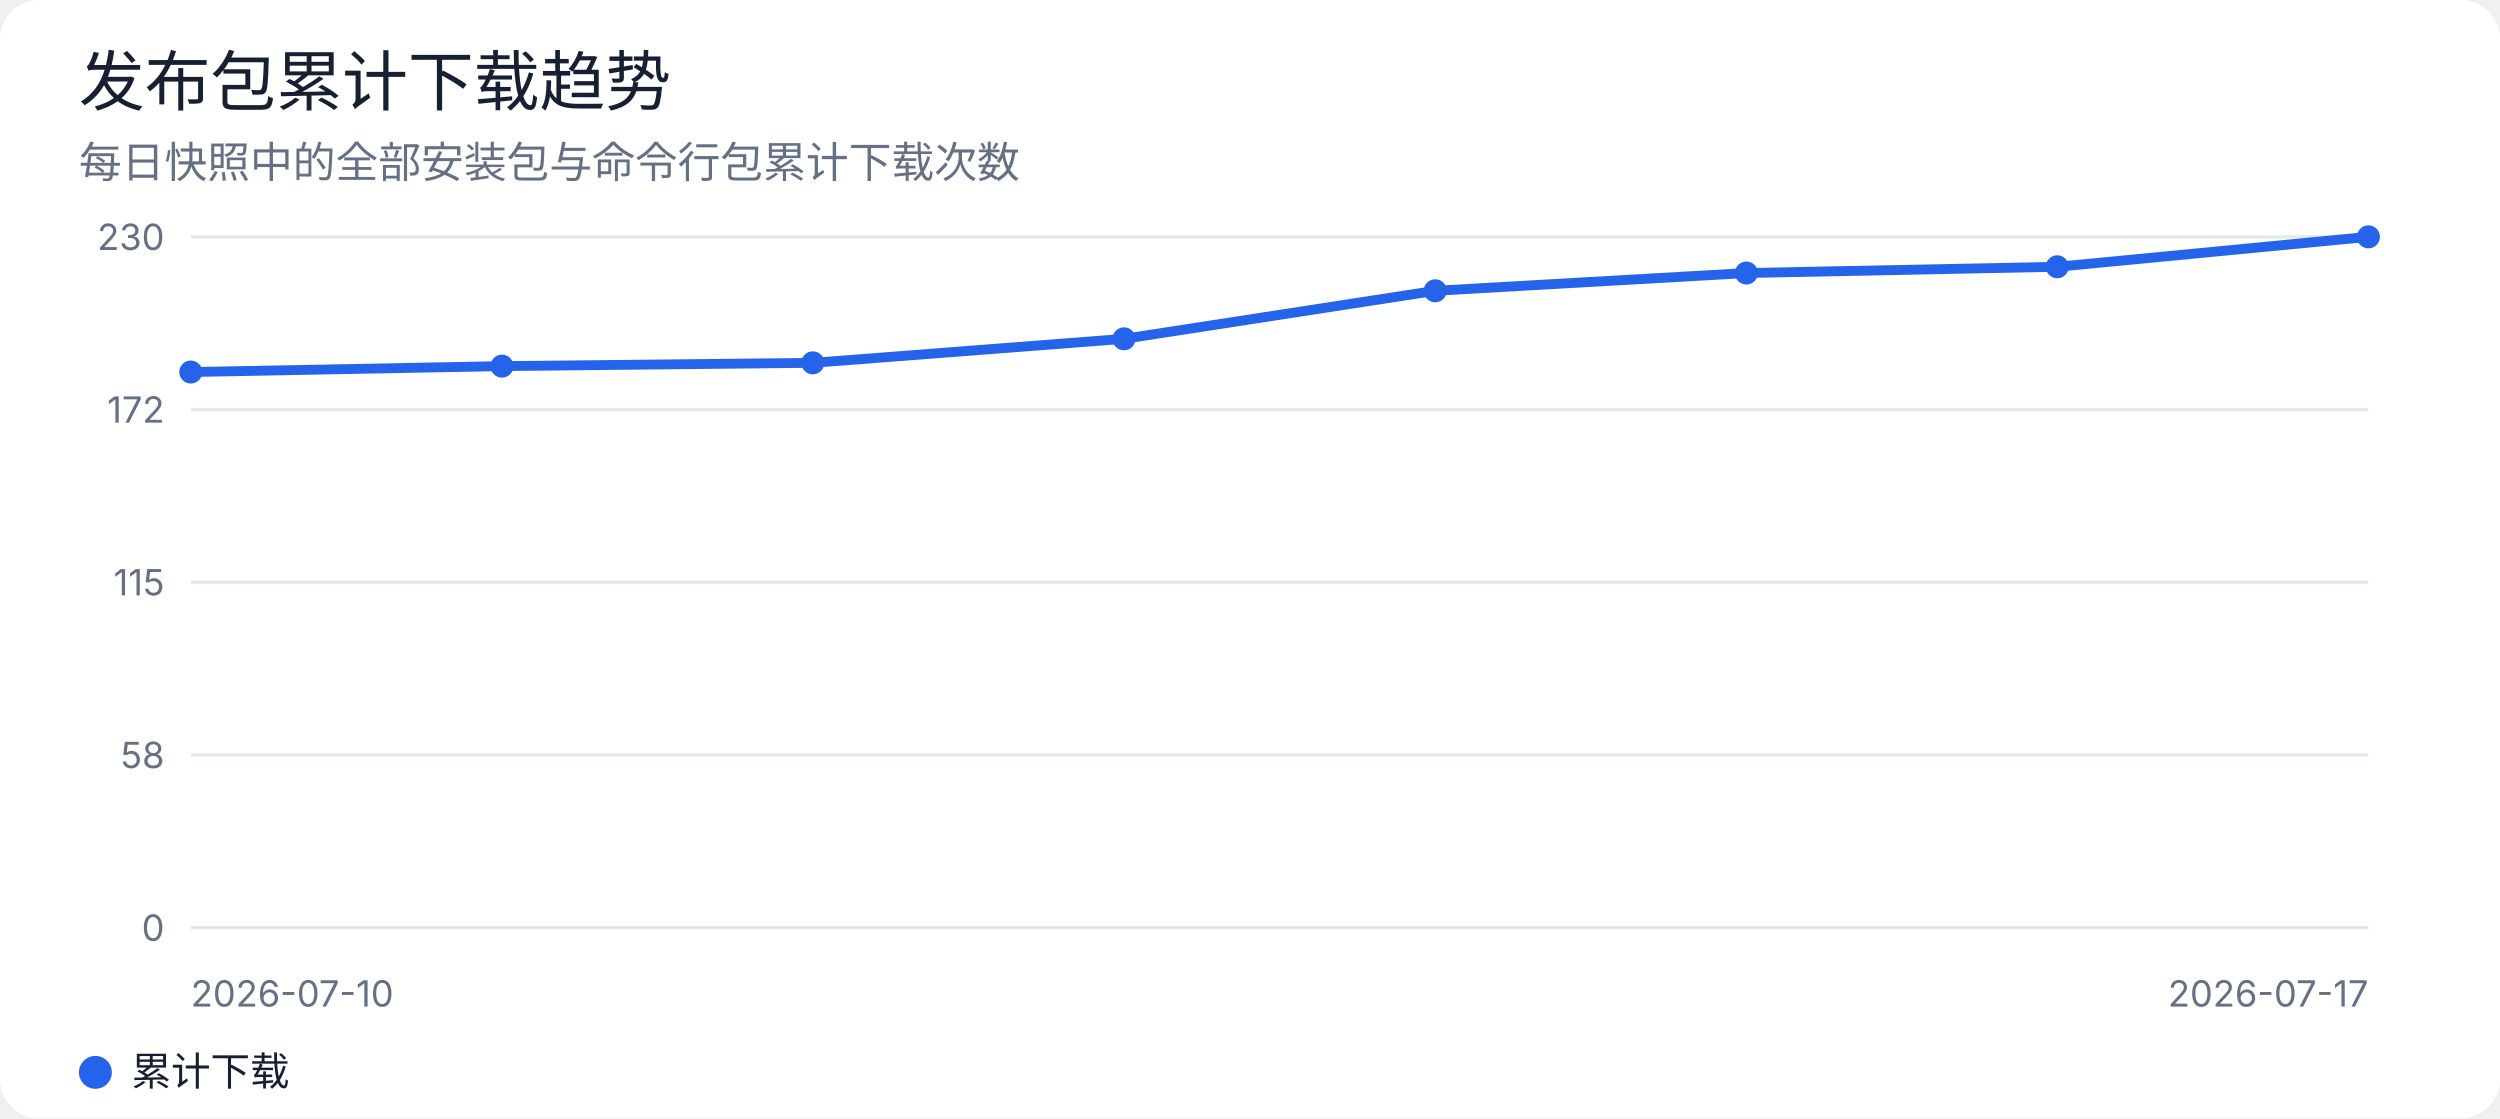
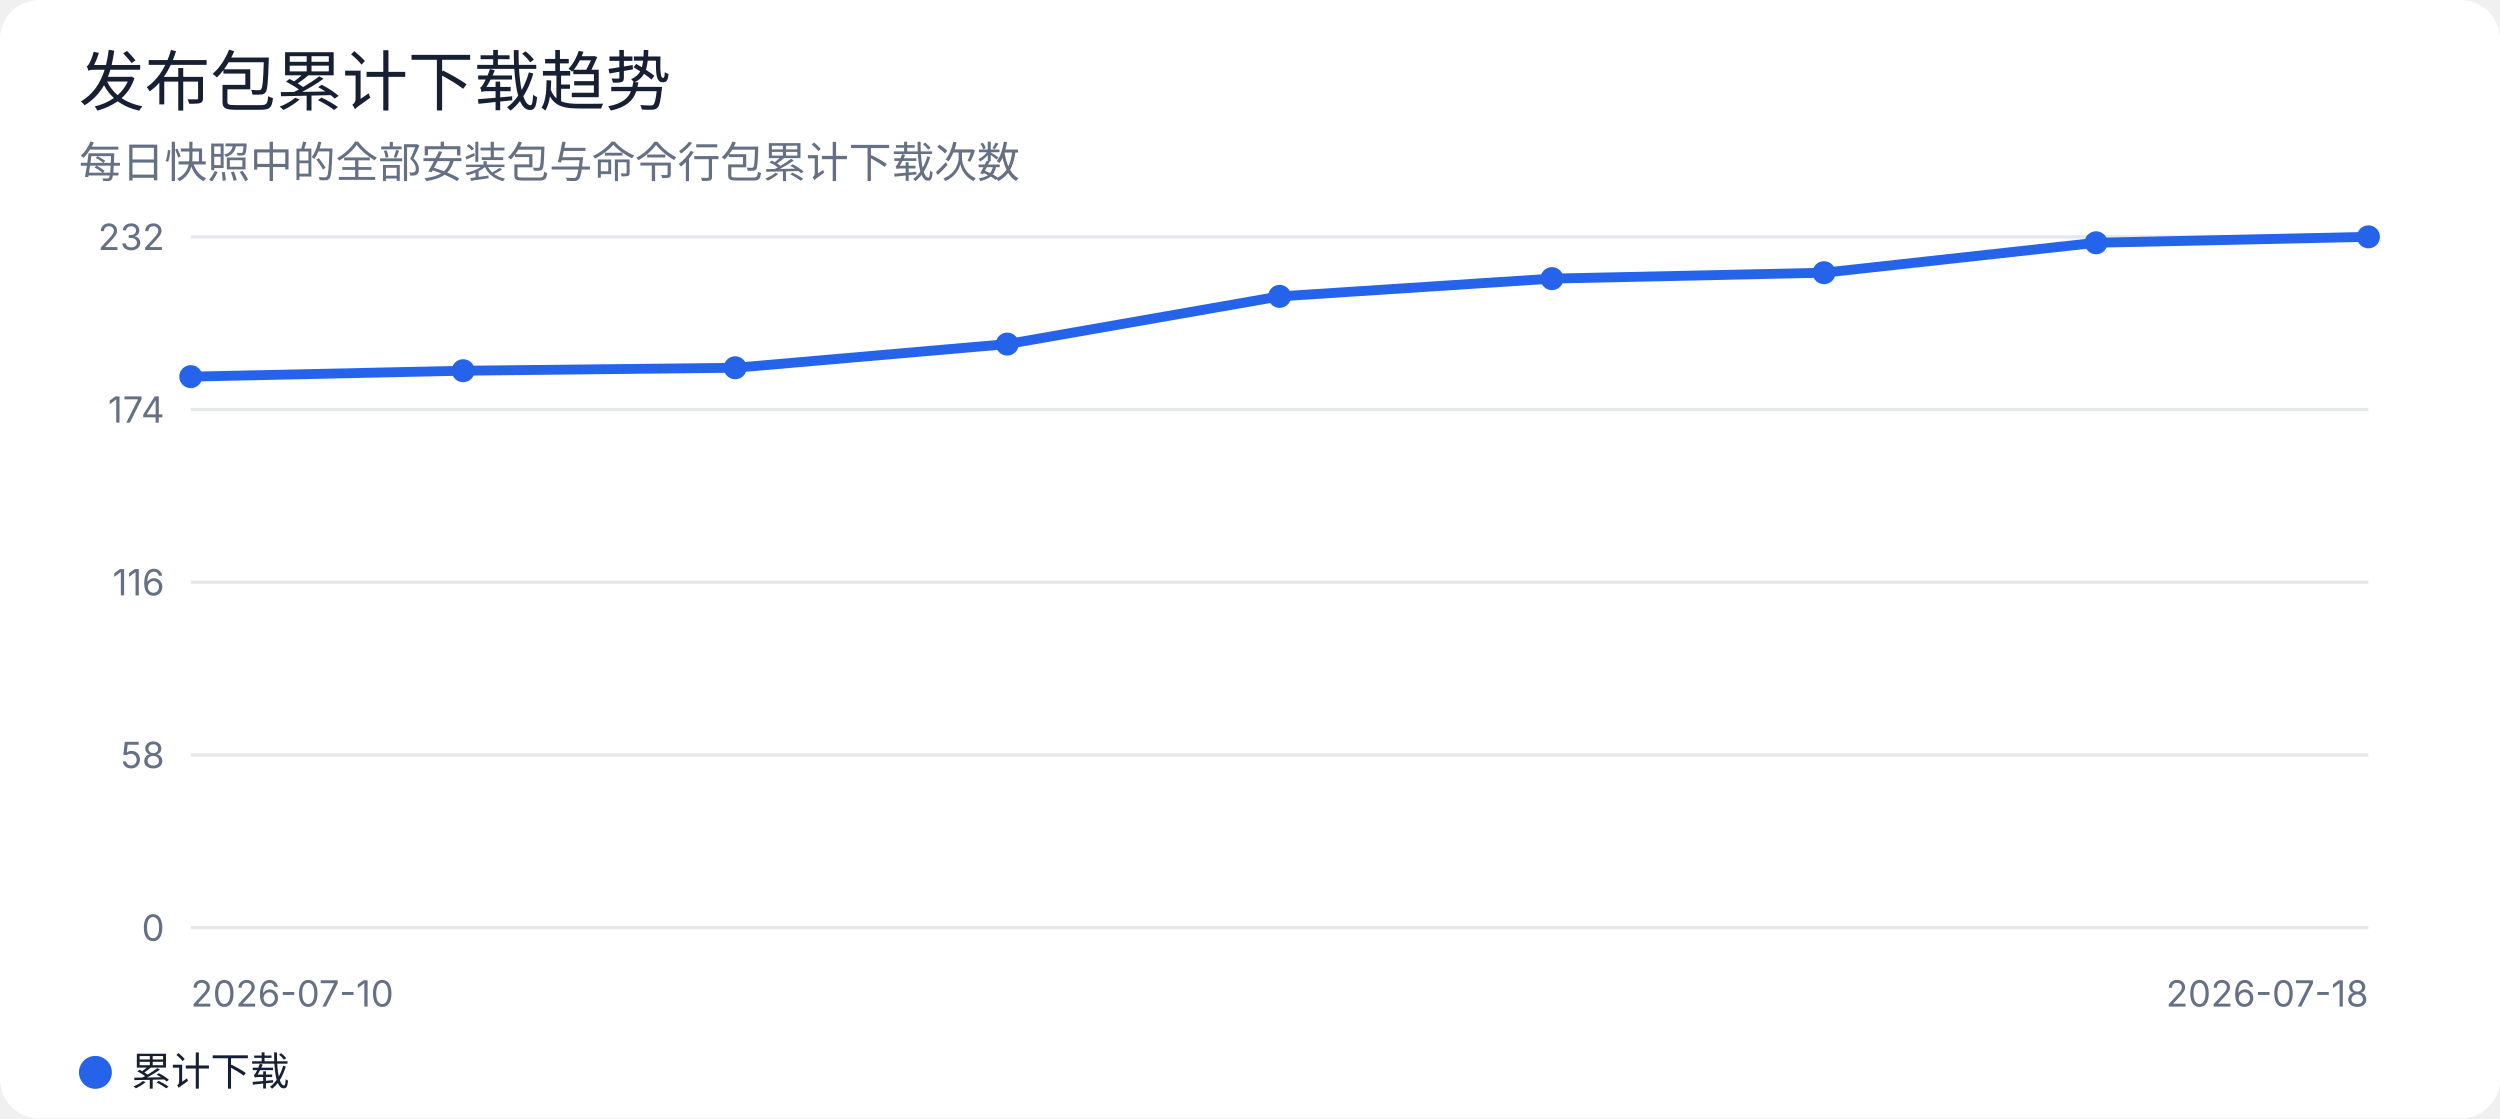
<svg xmlns="http://www.w3.org/2000/svg" width="760" height="340" viewBox="0 0 760 340" role="img" aria-labelledby="title desc">
  <rect width="100%" height="100%" rx="12" fill="#ffffff" />
  <style>
text { font-family: -apple-system, BlinkMacSystemFont, "Segoe UI", sans-serif; fill: #172033; }
.muted { fill: #667085; }
.grid { stroke: #e4e7ec; stroke-width: 1; }
@media (prefers-color-scheme: dark) {
  rect:first-of-type { fill: #0d1117; }
  text { fill: #e6edf3; }
  .muted { fill: #9da7b3; }
  .grid { stroke: #30363d; }
}
</style>
  <text x="24" y="32" font-size="20" font-weight="500">发布包累计下载趋势</text>
  <text x="24" y="54" class="muted" font-size="13">每日快照中的全部安装包与命令行包累计下载次数</text>
  <line class="grid" x1="58" y1="72.0" x2="720" y2="72.0" />
-   <text x="50" y="76.0" text-anchor="end" class="muted" font-size="11">230</text>
+   <text x="50" y="76.0" text-anchor="end" class="muted" font-size="11">232</text>
  <line class="grid" x1="58" y1="124.5" x2="720" y2="124.5" />
-   <text x="50" y="128.5" text-anchor="end" class="muted" font-size="11">172</text>
+   <text x="50" y="128.5" text-anchor="end" class="muted" font-size="11">174</text>
  <line class="grid" x1="58" y1="177.0" x2="720" y2="177.0" />
-   <text x="50" y="181.0" text-anchor="end" class="muted" font-size="11">115</text>
+   <text x="50" y="181.0" text-anchor="end" class="muted" font-size="11">116</text>
  <line class="grid" x1="58" y1="229.5" x2="720" y2="229.5" />
  <text x="50" y="233.5" text-anchor="end" class="muted" font-size="11">58</text>
  <line class="grid" x1="58" y1="282.0" x2="720" y2="282.0" />
  <text x="50" y="286.0" text-anchor="end" class="muted" font-size="11">0</text>
-   <polyline points="58.0,113.1 152.6,111.3 247.1,110.3 341.7,103.0 436.3,88.4 530.9,83.0 625.4,81.1 720.0,72.0" fill="none" stroke="#2563eb" stroke-width="3" stroke-linejoin="round" stroke-linecap="round" />
-   <circle cx="58.0" cy="113.1" r="3.5" fill="#2563eb" />
-   <circle cx="152.6" cy="111.3" r="3.5" fill="#2563eb" />
-   <circle cx="247.1" cy="110.3" r="3.5" fill="#2563eb" />
-   <circle cx="341.7" cy="103.0" r="3.5" fill="#2563eb" />
-   <circle cx="436.3" cy="88.4" r="3.5" fill="#2563eb" />
-   <circle cx="530.9" cy="83.0" r="3.5" fill="#2563eb" />
-   <circle cx="625.4" cy="81.1" r="3.5" fill="#2563eb" />
+   <polyline points="58.0,114.5 140.8,112.7 223.5,111.8 306.2,104.6 389.0,90.1 471.8,84.7 554.5,82.9 637.2,73.8 720.0,72.0" fill="none" stroke="#2563eb" stroke-width="3" stroke-linejoin="round" stroke-linecap="round" />
+   <circle cx="58.0" cy="114.5" r="3.5" fill="#2563eb" />
+   <circle cx="140.8" cy="112.7" r="3.5" fill="#2563eb" />
+   <circle cx="223.5" cy="111.8" r="3.5" fill="#2563eb" />
+   <circle cx="306.2" cy="104.6" r="3.5" fill="#2563eb" />
+   <circle cx="389.0" cy="90.1" r="3.5" fill="#2563eb" />
+   <circle cx="471.8" cy="84.7" r="3.5" fill="#2563eb" />
+   <circle cx="554.5" cy="82.9" r="3.5" fill="#2563eb" />
+   <circle cx="637.2" cy="73.8" r="3.5" fill="#2563eb" />
  <circle cx="720.0" cy="72.0" r="3.5" fill="#2563eb" />
  <text x="58" y="306" class="muted" font-size="11">2026-07-10</text>
-   <text x="720" y="306" text-anchor="end" class="muted" font-size="11">2026-07-17</text>
+   <text x="720" y="306" text-anchor="end" class="muted" font-size="11">2026-07-18</text>
  <circle cx="29" cy="326" r="5" fill="#2563eb" />
  <text x="40" y="330" font-size="12">累计下载</text>
</svg>
